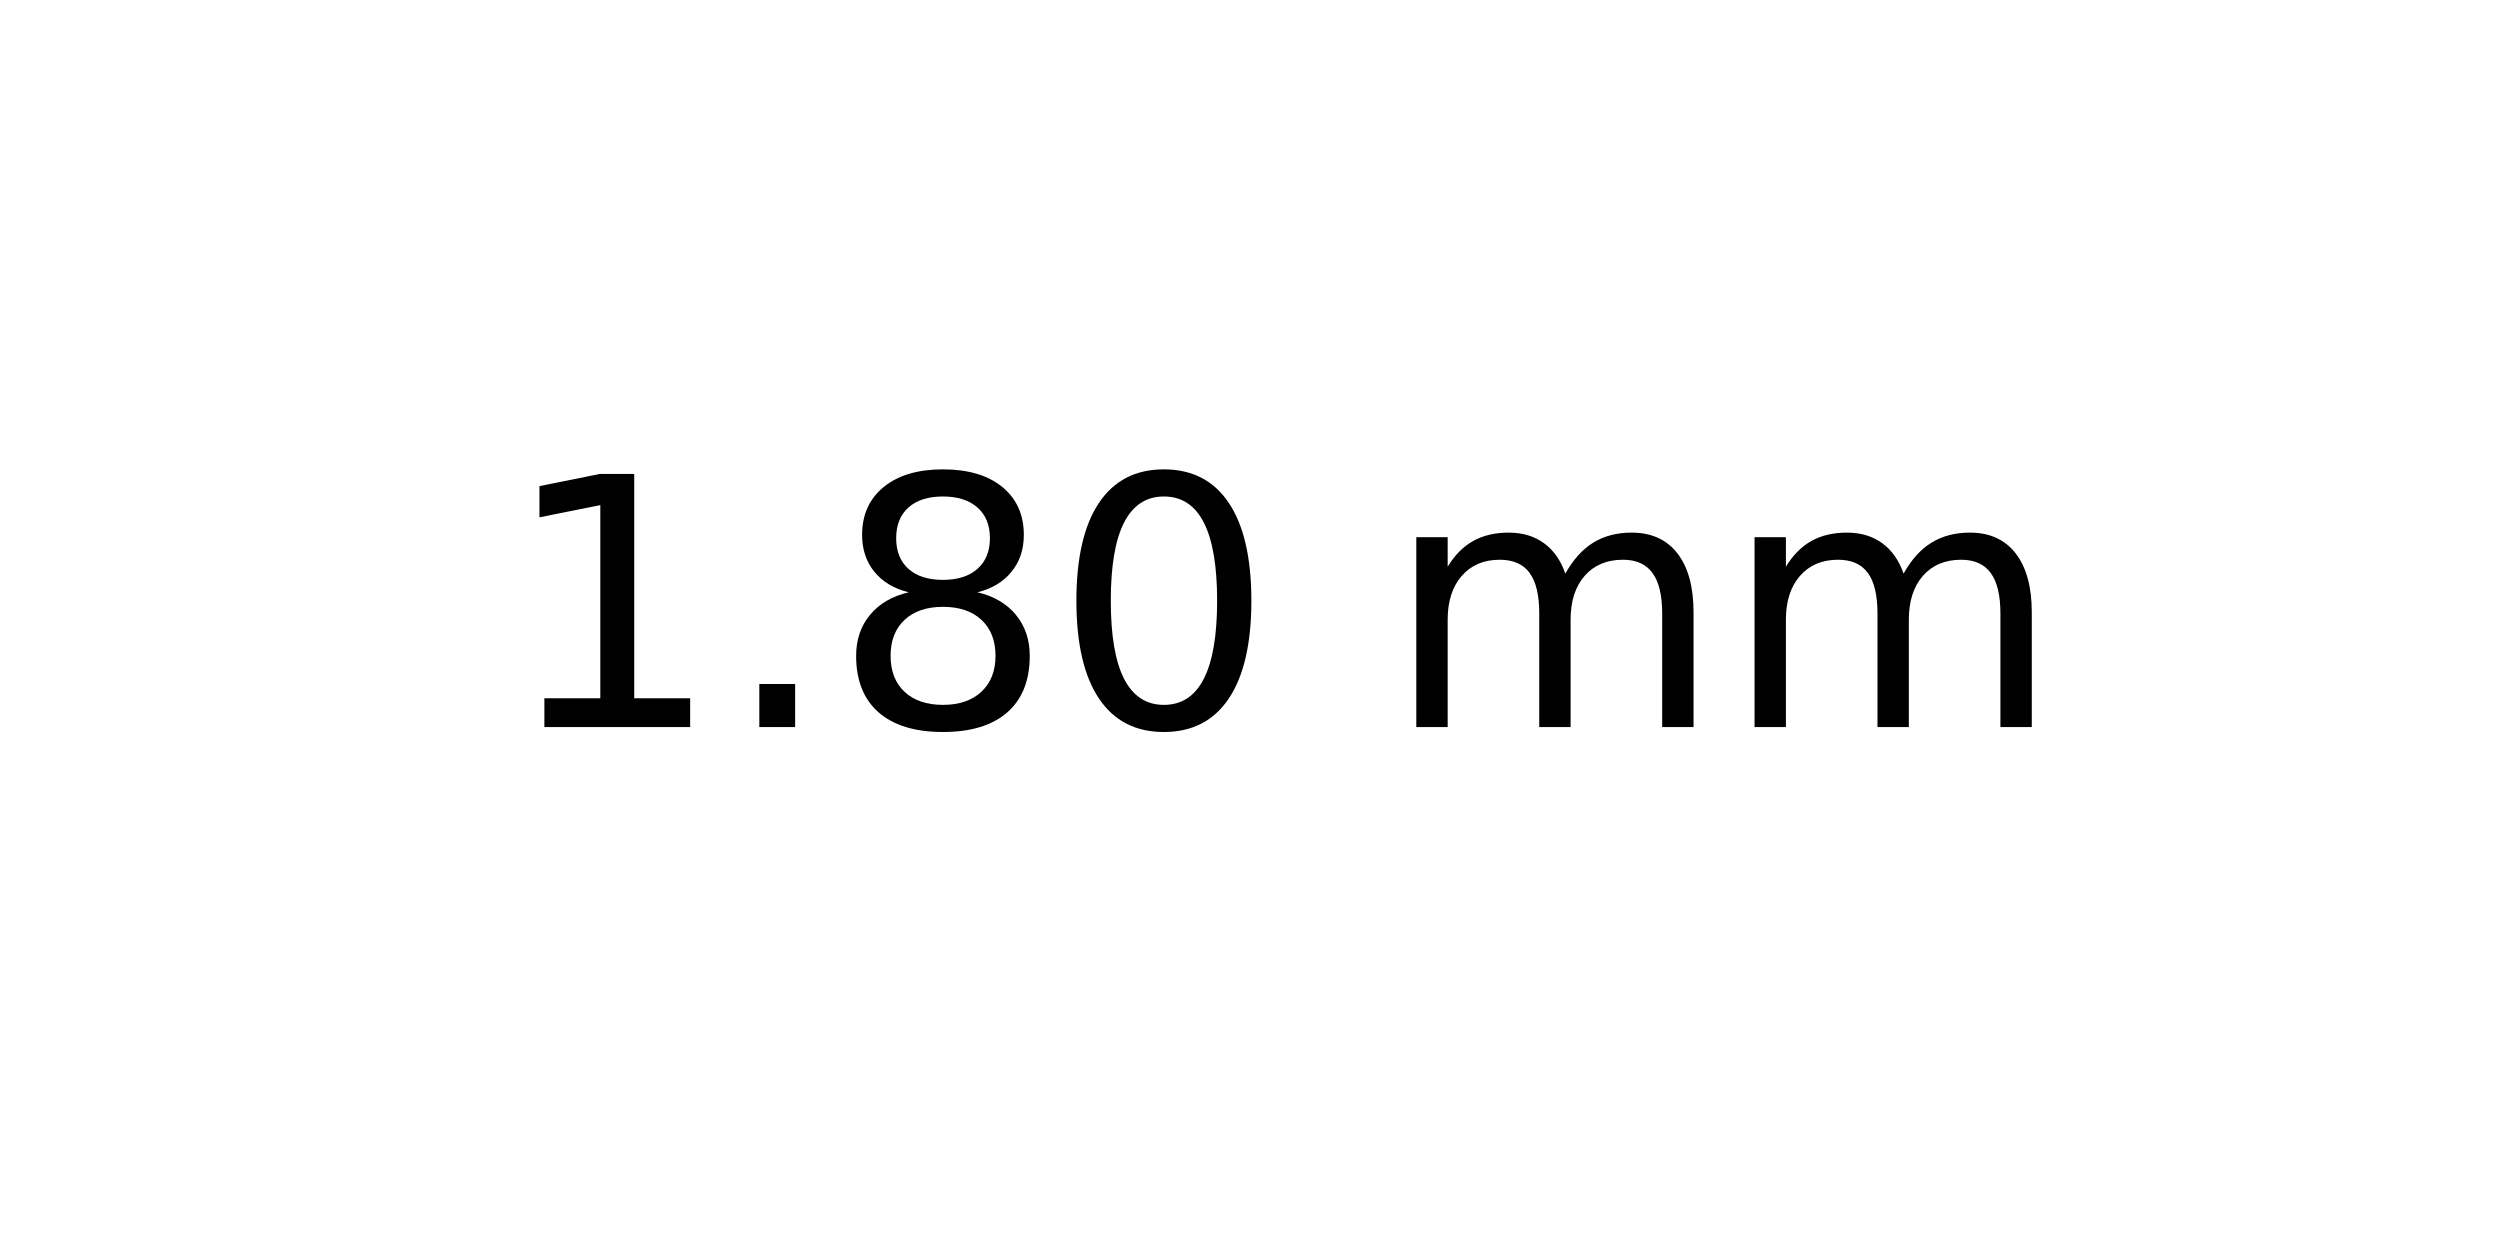
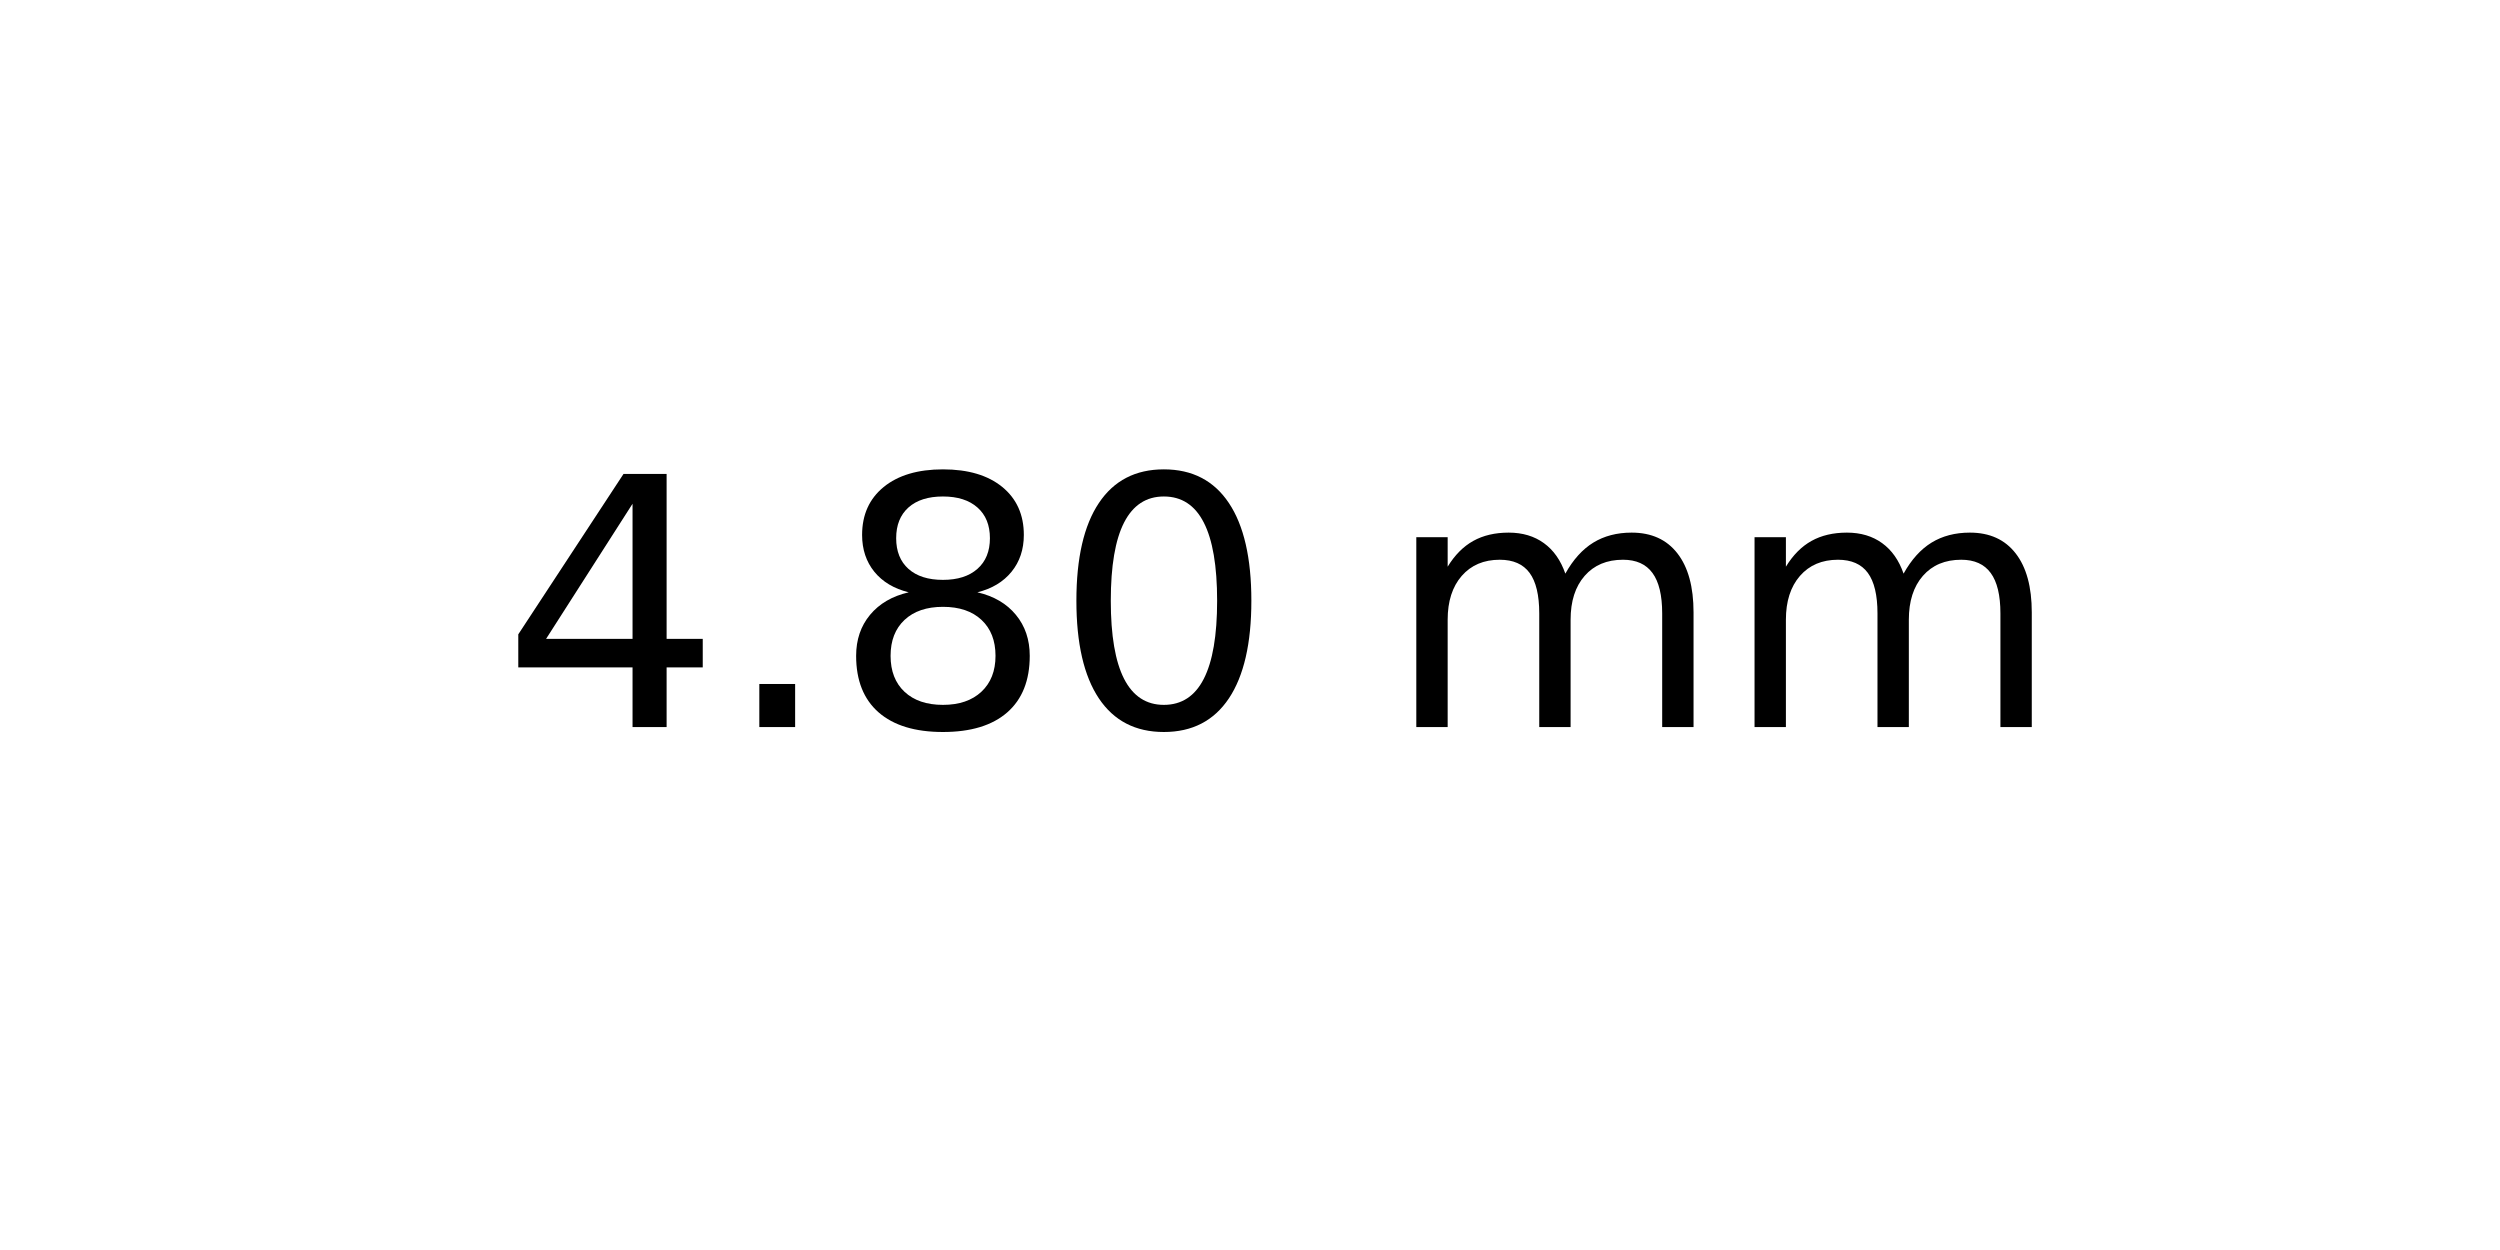
<svg xmlns="http://www.w3.org/2000/svg" xmlns:xlink="http://www.w3.org/1999/xlink" width="72pt" height="36pt" viewBox="0 0 72 36" version="1.1">
  <defs>
    <style type="text/css">*{stroke-linejoin: round; stroke-linecap: butt}</style>
  </defs>
  <g id="figure_1">
    <g id="axes_1">
      <g id="text_1">
        <g transform="translate(14.4375 20.93937) scale(0.1 -0.1)">
          <defs>
-             <path id="DejaVuSans-31" d="M 794 531  L 1825 531  L 1825 4091  L 703 3866  L 703 4441  L 1819 4666  L 2450 4666  L 2450 531  L 3481 531  L 3481 0  L 794 0  L 794 531  z " transform="scale(0.015625)" />
+             <path id="DejaVuSans-34" d="M 2419 4116  L 825 1625  L 2419 1625  L 2419 4116  z M 2253 4666  L 3047 4666  L 3047 1625  L 3713 1625  L 3713 1100  L 3047 1100  L 3047 0  L 2419 0  L 2419 1100  L 313 1100  L 313 1709  L 2253 4666  z " transform="scale(0.015625)" />
            <path id="DejaVuSans-2e" d="M 684 794  L 1344 794  L 1344 0  L 684 0  L 684 794  z " transform="scale(0.015625)" />
            <path id="DejaVuSans-38" d="M 2034 2216  Q 1584 2216 1326 1975  Q 1069 1734 1069 1313  Q 1069 891 1326 650  Q 1584 409 2034 409  Q 2484 409 2743 651  Q 3003 894 3003 1313  Q 3003 1734 2745 1975  Q 2488 2216 2034 2216  z M 1403 2484  Q 997 2584 770 2862  Q 544 3141 544 3541  Q 544 4100 942 4425  Q 1341 4750 2034 4750  Q 2731 4750 3128 4425  Q 3525 4100 3525 3541  Q 3525 3141 3298 2862  Q 3072 2584 2669 2484  Q 3125 2378 3379 2068  Q 3634 1759 3634 1313  Q 3634 634 3220 271  Q 2806 -91 2034 -91  Q 1263 -91 848 271  Q 434 634 434 1313  Q 434 1759 690 2068  Q 947 2378 1403 2484  z M 1172 3481  Q 1172 3119 1398 2916  Q 1625 2713 2034 2713  Q 2441 2713 2670 2916  Q 2900 3119 2900 3481  Q 2900 3844 2670 4047  Q 2441 4250 2034 4250  Q 1625 4250 1398 4047  Q 1172 3844 1172 3481  z " transform="scale(0.015625)" />
            <path id="DejaVuSans-30" d="M 2034 4250  Q 1547 4250 1301 3770  Q 1056 3291 1056 2328  Q 1056 1369 1301 889  Q 1547 409 2034 409  Q 2525 409 2770 889  Q 3016 1369 3016 2328  Q 3016 3291 2770 3770  Q 2525 4250 2034 4250  z M 2034 4750  Q 2819 4750 3233 4129  Q 3647 3509 3647 2328  Q 3647 1150 3233 529  Q 2819 -91 2034 -91  Q 1250 -91 836 529  Q 422 1150 422 2328  Q 422 3509 836 4129  Q 1250 4750 2034 4750  z " transform="scale(0.015625)" />
            <path id="DejaVuSans-20" transform="scale(0.015625)" />
            <path id="DejaVuSans-6d" d="M 3328 2828  Q 3544 3216 3844 3400  Q 4144 3584 4550 3584  Q 5097 3584 5394 3201  Q 5691 2819 5691 2113  L 5691 0  L 5113 0  L 5113 2094  Q 5113 2597 4934 2840  Q 4756 3084 4391 3084  Q 3944 3084 3684 2787  Q 3425 2491 3425 1978  L 3425 0  L 2847 0  L 2847 2094  Q 2847 2600 2669 2842  Q 2491 3084 2119 3084  Q 1678 3084 1418 2786  Q 1159 2488 1159 1978  L 1159 0  L 581 0  L 581 3500  L 1159 3500  L 1159 2956  Q 1356 3278 1631 3431  Q 1906 3584 2284 3584  Q 2666 3584 2933 3390  Q 3200 3197 3328 2828  z " transform="scale(0.015625)" />
          </defs>
-           <use xlink:href="#DejaVuSans-31" />
+           <use xlink:href="#DejaVuSans-34" />
          <use xlink:href="#DejaVuSans-2e" x="63.623" />
          <use xlink:href="#DejaVuSans-38" x="95.41" />
          <use xlink:href="#DejaVuSans-30" x="159.033" />
          <use xlink:href="#DejaVuSans-20" x="222.656" />
          <use xlink:href="#DejaVuSans-6d" x="254.443" />
          <use xlink:href="#DejaVuSans-6d" x="351.855" />
        </g>
      </g>
    </g>
  </g>
</svg>
